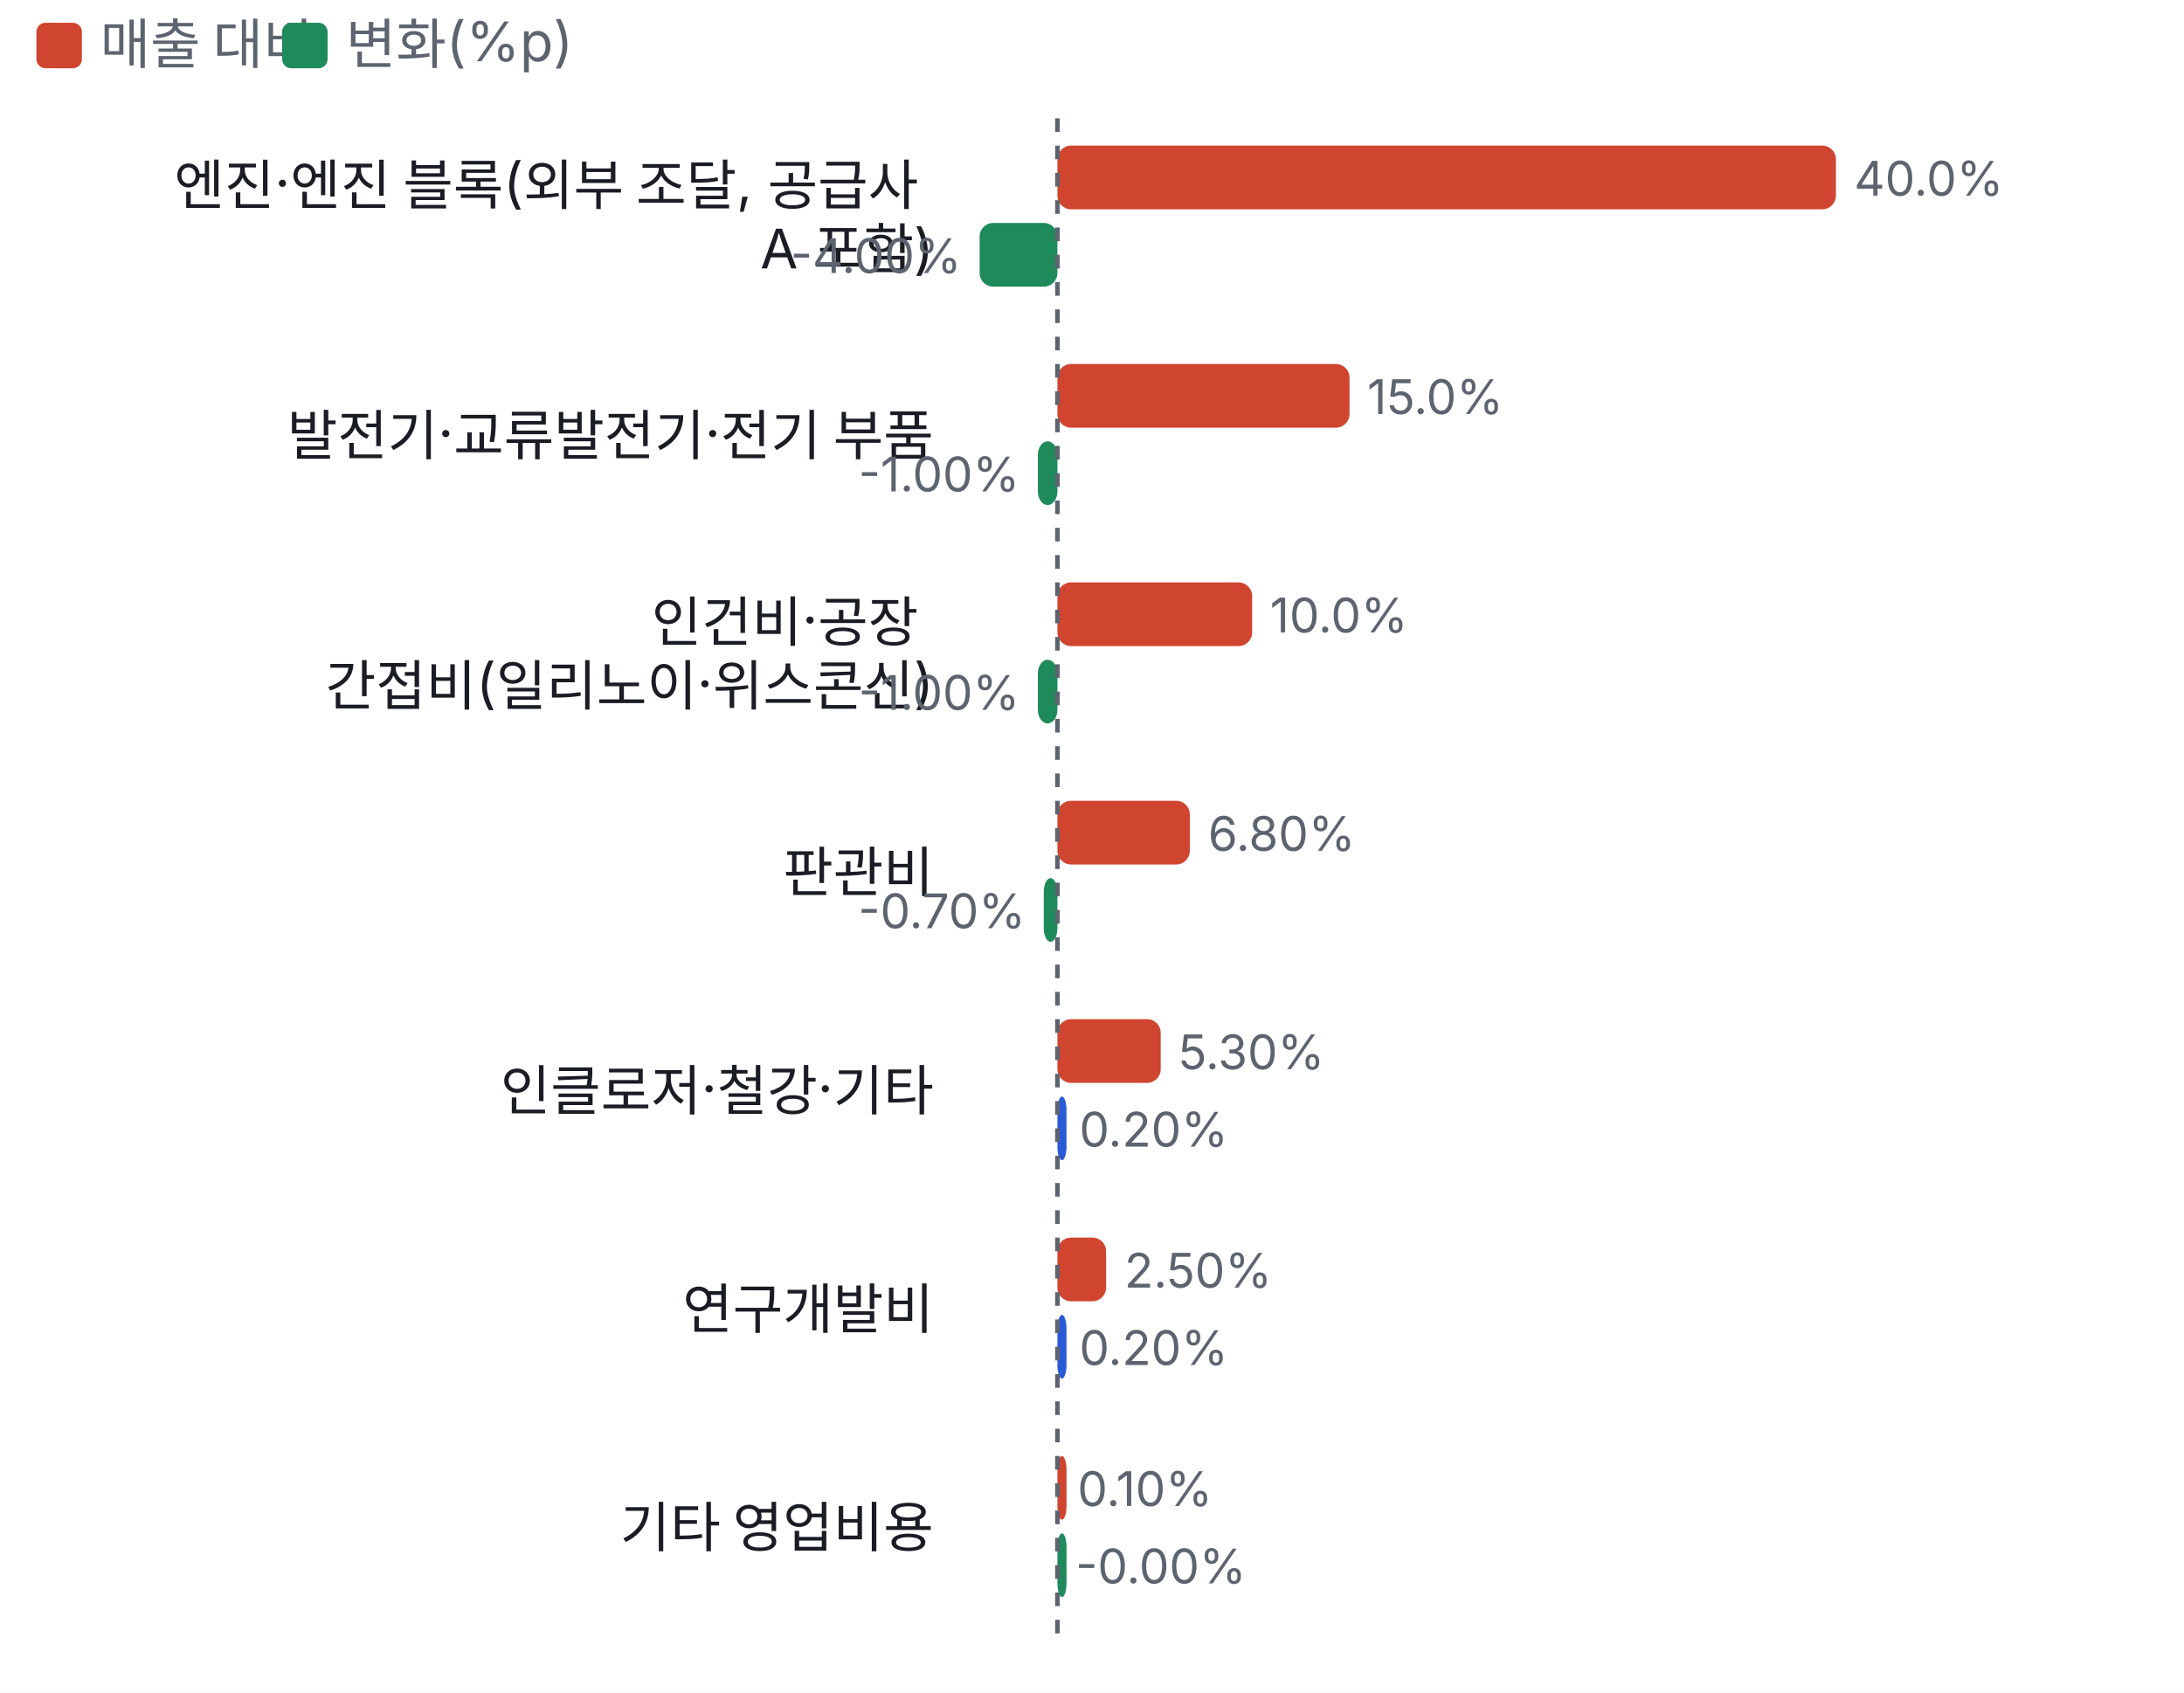
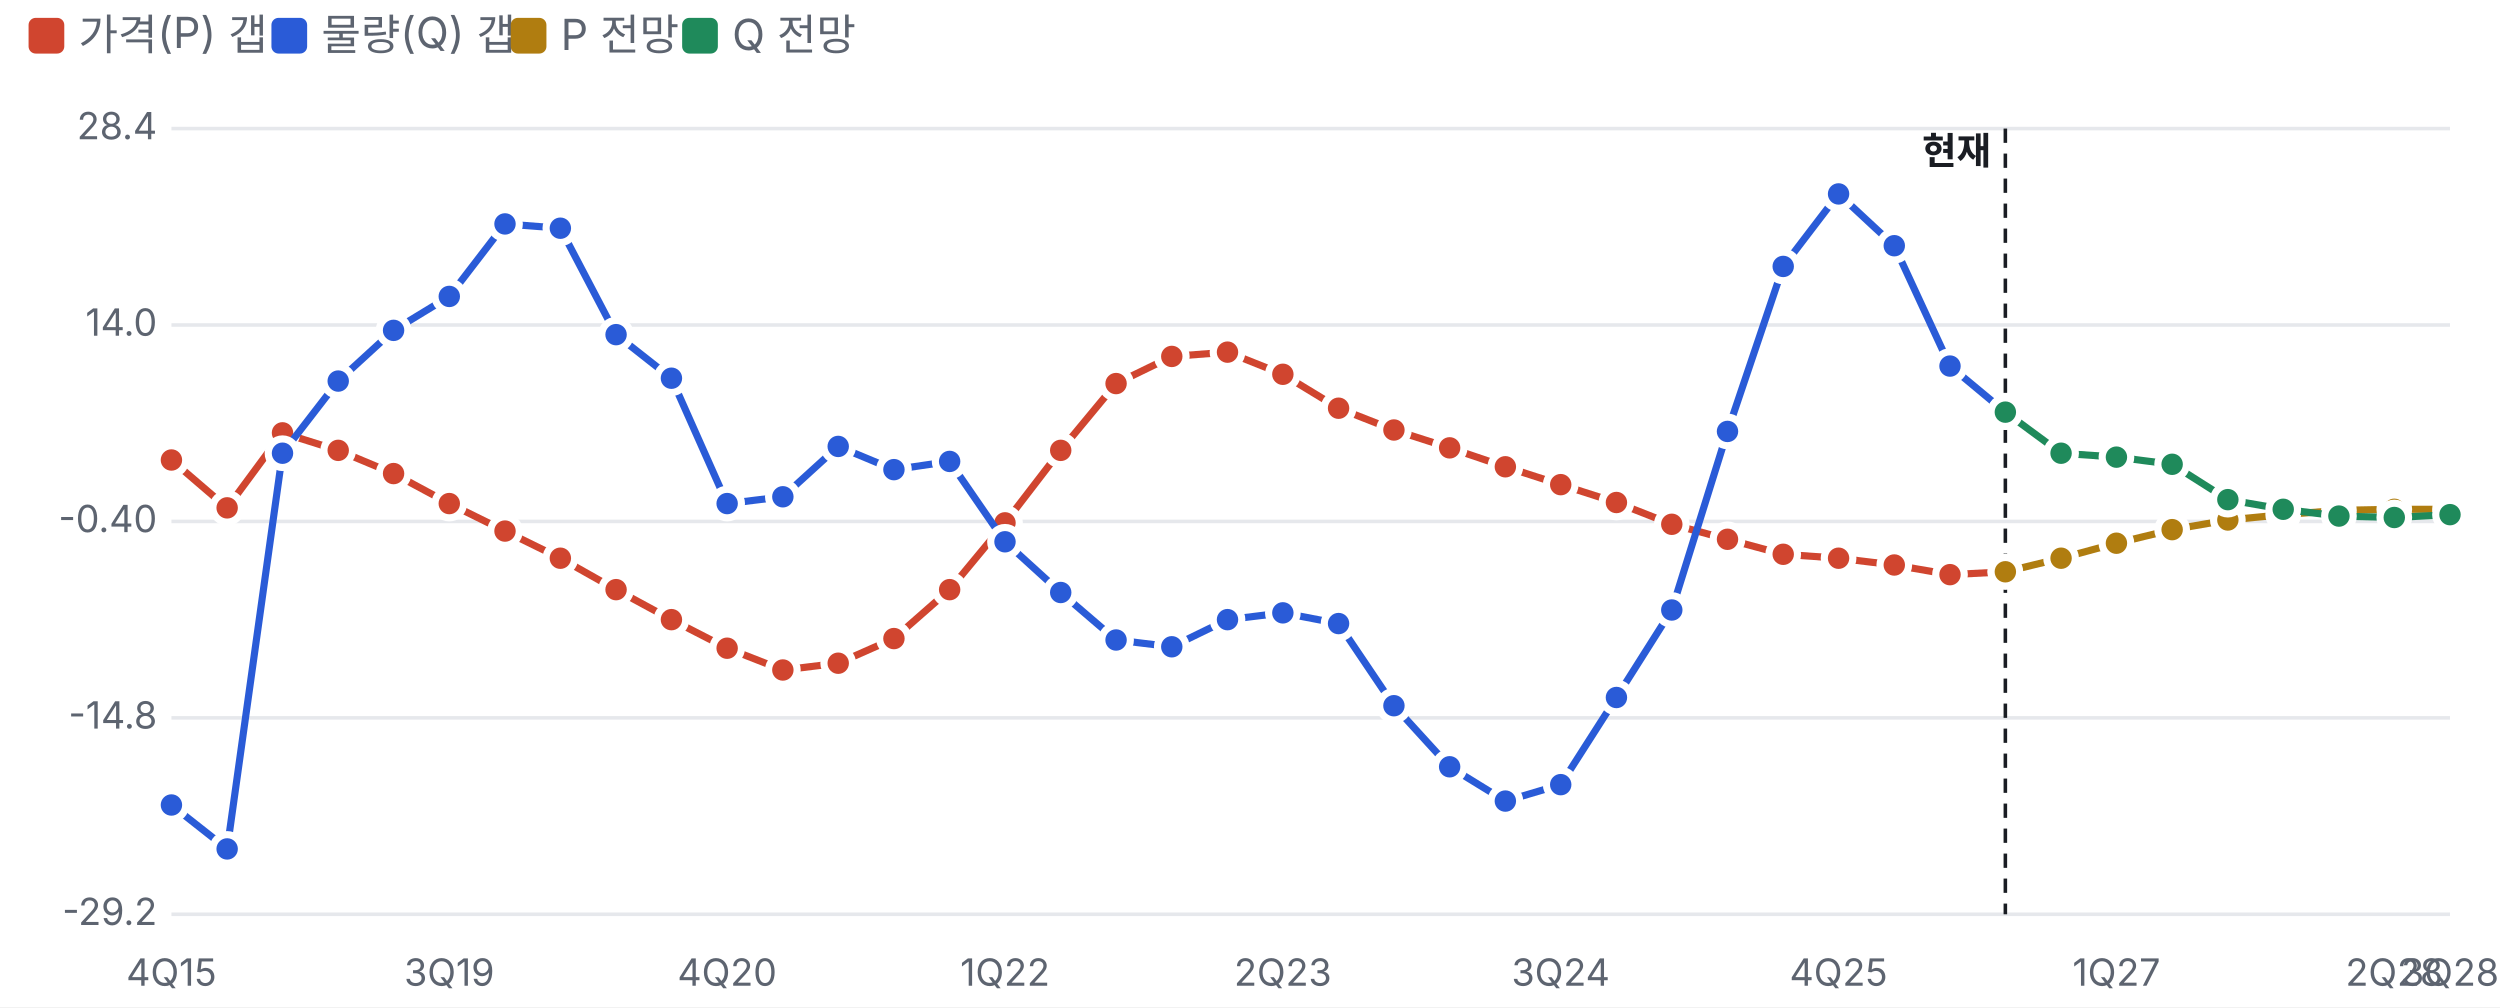
- <svg xmlns="http://www.w3.org/2000/svg" viewBox="0 0 480 372" width="480" height="372">
+ <svg xmlns="http://www.w3.org/2000/svg" viewBox="0 0 700 282" width="700" height="282">
  <style>text{fill:#5d6470;font-size:10.5px;font-family:-apple-system,'Apple SD Gothic Neo','Malgun Gothic',sans-serif}</style>
  <rect width="100%" height="100%" fill="#ffffff" />
  <rect x="8" y="5" width="10" height="10" rx="2" fill="#d0452f" />
-   <text x="22" y="14" style="font-size:12px">매출 대비</text>
-   <rect x="62" y="5" width="10" height="10" rx="2" fill="#1f8a5b" />
-   <text x="76" y="14" style="font-size:12px">변화(%p)</text>
+   <text x="22" y="14" style="font-size:12px">가격(P) 갭</text>
+   <rect x="76" y="5" width="10" height="10" rx="2" fill="#2a5bd7" />
+   <text x="90" y="14" style="font-size:12px">물량(Q) 갭</text>
+   <rect x="143" y="5" width="10" height="10" rx="2" fill="#b07d10" />
+   <text x="157" y="14" style="font-size:12px">P 전망</text>
+   <rect x="191" y="5" width="10" height="10" rx="2" fill="#1f8a5b" />
+   <text x="205" y="14" style="font-size:12px">Q 전망</text>
  <g transform="translate(0,22)">
-     <text x="205.2" y="23" text-anchor="end" style="fill:#1a1d23;font-size:12px">
-       <tspan x="205.2" dy="0">엔진·엔진 블록(외부 조달, 공급사</tspan>
-       <tspan x="205.2" dy="14">A 포함)</tspan>
-     </text>
-     <rect x="232.4" y="10" width="171.1" height="14" rx="3" fill="#d0452f" />
-     <text x="407.5" y="21">40.0%</text>
-     <rect x="215.3" y="27" width="17.1" height="14" rx="3" fill="#1f8a5b" />
-     <text x="211.3" y="38" text-anchor="end">-4.00%</text>
-     <text x="205.2" y="78" text-anchor="end" style="fill:#1a1d23;font-size:12px">
-       <tspan x="205.2" dy="0">발전기·교류발전기·전기 부품</tspan>
-     </text>
-     <rect x="232.4" y="58" width="64.2" height="14" rx="3" fill="#d0452f" />
-     <text x="300.5" y="69">15.0%</text>
-     <rect x="228.1" y="75" width="4.3" height="14" rx="3" fill="#1f8a5b" />
-     <text x="224.1" y="86" text-anchor="end">-1.00%</text>
-     <text x="205.2" y="119" text-anchor="end" style="fill:#1a1d23;font-size:12px">
-       <tspan x="205.2" dy="0">인건비·공장</tspan>
-       <tspan x="205.2" dy="14">간접비(일리노이·위스콘신)</tspan>
-     </text>
-     <rect x="232.4" y="106" width="42.8" height="14" rx="3" fill="#d0452f" />
-     <text x="279.1" y="117">10.0%</text>
-     <rect x="228.1" y="123" width="4.3" height="14" rx="3" fill="#1f8a5b" />
-     <text x="224.1" y="134" text-anchor="end">-1.00%</text>
-     <text x="205.2" y="174" text-anchor="end" style="fill:#1a1d23;font-size:12px">
-       <tspan x="205.2" dy="0">판관비</tspan>
-     </text>
-     <rect x="232.4" y="154" width="29.1" height="14" rx="3" fill="#d0452f" />
-     <text x="265.5" y="165">6.80%</text>
-     <rect x="229.4" y="171" width="3.0" height="14" rx="3" fill="#1f8a5b" />
-     <text x="225.4" y="182" text-anchor="end">-0.70%</text>
-     <text x="205.2" y="222" text-anchor="end" style="fill:#1a1d23;font-size:12px">
-       <tspan x="205.2" dy="0">인클로저·철강·기타</tspan>
-     </text>
-     <rect x="232.4" y="202" width="22.7" height="14" rx="3" fill="#d0452f" />
-     <text x="259.0" y="213">5.30%</text>
-     <rect x="232.4" y="219" width="2.0" height="14" rx="3" fill="#2a5bd7" />
-     <text x="237.2" y="230">0.20%</text>
-     <text x="205.2" y="270" text-anchor="end" style="fill:#1a1d23;font-size:12px">
-       <tspan x="205.2" dy="0">연구개발비</tspan>
-     </text>
-     <rect x="232.4" y="250" width="10.7" height="14" rx="3" fill="#d0452f" />
-     <text x="247.1" y="261">2.50%</text>
-     <rect x="232.4" y="267" width="2.0" height="14" rx="3" fill="#2a5bd7" />
-     <text x="237.2" y="278">0.20%</text>
-     <text x="205.2" y="318" text-anchor="end" style="fill:#1a1d23;font-size:12px">
-       <tspan x="205.2" dy="0">기타 영업비용</tspan>
-     </text>
-     <rect x="232.4" y="298" width="2.0" height="14" rx="3" fill="#d0452f" />
-     <text x="236.8" y="309">0.10%</text>
-     <rect x="232.4" y="315" width="2.0" height="14" rx="3" fill="#1f8a5b" />
-     <text x="236.4" y="326">-0.00%</text>
-     <line x1="232.4" x2="232.4" y1="4" y2="340" stroke="#5d6470" stroke-dasharray="3 3" />
+     <line x1="48" x2="686" y1="234.0" y2="234.0" stroke="#e6e8ec" />
+     <text x="44" y="237.0" text-anchor="end">-29.2</text>
+     <line x1="48" x2="686" y1="179.0" y2="179.0" stroke="#e6e8ec" />
+     <text x="44" y="182.0" text-anchor="end">-14.8</text>
+     <line x1="48" x2="686" y1="124.0" y2="124.0" stroke="#e6e8ec" />
+     <text x="44" y="127.0" text-anchor="end">-0.40</text>
+     <line x1="48" x2="686" y1="69.0" y2="69.0" stroke="#e6e8ec" />
+     <text x="44" y="72.0" text-anchor="end">14.0</text>
+     <line x1="48" x2="686" y1="14.0" y2="14.0" stroke="#e6e8ec" />
+     <text x="44" y="17.0" text-anchor="end">28.4</text>
+     <text x="48.0" y="254" text-anchor="middle">4Q15</text>
+     <text x="125.8" y="254" text-anchor="middle">3Q19</text>
+     <text x="203.6" y="254" text-anchor="middle">4Q20</text>
+     <text x="281.4" y="254" text-anchor="middle">1Q22</text>
+     <text x="359.2" y="254" text-anchor="middle">2Q23</text>
+     <text x="437.0" y="254" text-anchor="middle">3Q24</text>
+     <text x="514.8" y="254" text-anchor="middle">4Q25</text>
+     <text x="592.6" y="254" text-anchor="middle">1Q27</text>
+     <text x="670.4" y="254" text-anchor="middle">2Q28</text>
+     <text x="686.0" y="254" text-anchor="middle">3Q28</text>
+     <line x1="561.5" x2="561.5" y1="14" y2="234" stroke="#1a1d23" stroke-dasharray="4 3" />
+     <text x="557.5" y="24" text-anchor="end" style="fill:#1a1d23;font-weight:700">현재</text>
+     <polyline fill="none" stroke="#d0452f" stroke-width="2" points="48.0,106.8 63.6,120.2 79.1,99.2 94.7,104.1 110.2,110.6 125.8,119.0 141.4,126.7 156.9,134.3 172.5,143.1 188.0,151.5 203.6,159.5 219.2,165.6 234.7,163.7 250.3,156.8 265.9,143.1 281.4,124.4 297.0,104.1 312.5,85.4 328.1,77.8 343.7,76.6 359.2,82.8 374.8,92.3 390.3,98.4 405.9,103.4 421.5,108.7 437.0,113.7 452.6,118.7 468.1,124.8 483.7,129.0 499.3,133.2 514.8,134.3 530.4,136.2 546.0,138.9 561.5,138.1" />
+     <circle cx="48.0" cy="106.8" r="4" fill="#d0452f" stroke="#fff" stroke-width="2" />
+     <circle cx="63.6" cy="120.2" r="4" fill="#d0452f" stroke="#fff" stroke-width="2" />
+     <circle cx="79.1" cy="99.2" r="4" fill="#d0452f" stroke="#fff" stroke-width="2" />
+     <circle cx="94.7" cy="104.1" r="4" fill="#d0452f" stroke="#fff" stroke-width="2" />
+     <circle cx="110.2" cy="110.6" r="4" fill="#d0452f" stroke="#fff" stroke-width="2" />
+     <circle cx="125.8" cy="119.0" r="4" fill="#d0452f" stroke="#fff" stroke-width="2" />
+     <circle cx="141.4" cy="126.7" r="4" fill="#d0452f" stroke="#fff" stroke-width="2" />
+     <circle cx="156.9" cy="134.3" r="4" fill="#d0452f" stroke="#fff" stroke-width="2" />
+     <circle cx="172.5" cy="143.1" r="4" fill="#d0452f" stroke="#fff" stroke-width="2" />
+     <circle cx="188.0" cy="151.5" r="4" fill="#d0452f" stroke="#fff" stroke-width="2" />
+     <circle cx="203.6" cy="159.5" r="4" fill="#d0452f" stroke="#fff" stroke-width="2" />
+     <circle cx="219.2" cy="165.6" r="4" fill="#d0452f" stroke="#fff" stroke-width="2" />
+     <circle cx="234.7" cy="163.7" r="4" fill="#d0452f" stroke="#fff" stroke-width="2" />
+     <circle cx="250.3" cy="156.8" r="4" fill="#d0452f" stroke="#fff" stroke-width="2" />
+     <circle cx="265.9" cy="143.1" r="4" fill="#d0452f" stroke="#fff" stroke-width="2" />
+     <circle cx="281.4" cy="124.4" r="4" fill="#d0452f" stroke="#fff" stroke-width="2" />
+     <circle cx="297.0" cy="104.1" r="4" fill="#d0452f" stroke="#fff" stroke-width="2" />
+     <circle cx="312.5" cy="85.4" r="4" fill="#d0452f" stroke="#fff" stroke-width="2" />
+     <circle cx="328.1" cy="77.8" r="4" fill="#d0452f" stroke="#fff" stroke-width="2" />
+     <circle cx="343.7" cy="76.6" r="4" fill="#d0452f" stroke="#fff" stroke-width="2" />
+     <circle cx="359.2" cy="82.8" r="4" fill="#d0452f" stroke="#fff" stroke-width="2" />
+     <circle cx="374.8" cy="92.3" r="4" fill="#d0452f" stroke="#fff" stroke-width="2" />
+     <circle cx="390.3" cy="98.4" r="4" fill="#d0452f" stroke="#fff" stroke-width="2" />
+     <circle cx="405.9" cy="103.4" r="4" fill="#d0452f" stroke="#fff" stroke-width="2" />
+     <circle cx="421.5" cy="108.7" r="4" fill="#d0452f" stroke="#fff" stroke-width="2" />
+     <circle cx="437.0" cy="113.7" r="4" fill="#d0452f" stroke="#fff" stroke-width="2" />
+     <circle cx="452.6" cy="118.7" r="4" fill="#d0452f" stroke="#fff" stroke-width="2" />
+     <circle cx="468.1" cy="124.8" r="4" fill="#d0452f" stroke="#fff" stroke-width="2" />
+     <circle cx="483.7" cy="129.0" r="4" fill="#d0452f" stroke="#fff" stroke-width="2" />
+     <circle cx="499.3" cy="133.2" r="4" fill="#d0452f" stroke="#fff" stroke-width="2" />
+     <circle cx="514.8" cy="134.3" r="4" fill="#d0452f" stroke="#fff" stroke-width="2" />
+     <circle cx="530.4" cy="136.2" r="4" fill="#d0452f" stroke="#fff" stroke-width="2" />
+     <circle cx="546.0" cy="138.9" r="4" fill="#d0452f" stroke="#fff" stroke-width="2" />
+     <circle cx="561.5" cy="138.1" r="4" fill="#d0452f" stroke="#fff" stroke-width="2" />
+     <polyline fill="none" stroke="#2a5bd7" stroke-width="2" points="48.0,203.4 63.6,215.7 79.1,104.9 94.7,84.7 110.2,70.5 125.8,61.0 141.4,40.7 156.9,41.9 172.5,71.7 188.0,83.9 203.6,119.0 219.2,117.1 234.7,103.0 250.3,109.5 265.9,107.2 281.4,129.7 297.0,143.9 312.5,157.2 328.1,159.1 343.7,151.5 359.2,149.6 374.8,152.6 390.3,175.6 405.9,192.7 421.5,202.3 437.0,197.7 452.6,173.3 468.1,148.8 483.7,98.8 499.3,52.6 514.8,32.3 530.4,46.8 546.0,80.5 561.5,93.4" />
+     <circle cx="48.0" cy="203.4" r="4" fill="#2a5bd7" stroke="#fff" stroke-width="2" />
+     <circle cx="63.6" cy="215.7" r="4" fill="#2a5bd7" stroke="#fff" stroke-width="2" />
+     <circle cx="79.1" cy="104.9" r="4" fill="#2a5bd7" stroke="#fff" stroke-width="2" />
+     <circle cx="94.7" cy="84.7" r="4" fill="#2a5bd7" stroke="#fff" stroke-width="2" />
+     <circle cx="110.2" cy="70.5" r="4" fill="#2a5bd7" stroke="#fff" stroke-width="2" />
+     <circle cx="125.8" cy="61.0" r="4" fill="#2a5bd7" stroke="#fff" stroke-width="2" />
+     <circle cx="141.4" cy="40.7" r="4" fill="#2a5bd7" stroke="#fff" stroke-width="2" />
+     <circle cx="156.9" cy="41.9" r="4" fill="#2a5bd7" stroke="#fff" stroke-width="2" />
+     <circle cx="172.5" cy="71.7" r="4" fill="#2a5bd7" stroke="#fff" stroke-width="2" />
+     <circle cx="188.0" cy="83.9" r="4" fill="#2a5bd7" stroke="#fff" stroke-width="2" />
+     <circle cx="203.6" cy="119.0" r="4" fill="#2a5bd7" stroke="#fff" stroke-width="2" />
+     <circle cx="219.2" cy="117.1" r="4" fill="#2a5bd7" stroke="#fff" stroke-width="2" />
+     <circle cx="234.7" cy="103.0" r="4" fill="#2a5bd7" stroke="#fff" stroke-width="2" />
+     <circle cx="250.3" cy="109.5" r="4" fill="#2a5bd7" stroke="#fff" stroke-width="2" />
+     <circle cx="265.9" cy="107.2" r="4" fill="#2a5bd7" stroke="#fff" stroke-width="2" />
+     <circle cx="281.4" cy="129.7" r="4" fill="#2a5bd7" stroke="#fff" stroke-width="2" />
+     <circle cx="297.0" cy="143.9" r="4" fill="#2a5bd7" stroke="#fff" stroke-width="2" />
+     <circle cx="312.5" cy="157.2" r="4" fill="#2a5bd7" stroke="#fff" stroke-width="2" />
+     <circle cx="328.1" cy="159.1" r="4" fill="#2a5bd7" stroke="#fff" stroke-width="2" />
+     <circle cx="343.7" cy="151.5" r="4" fill="#2a5bd7" stroke="#fff" stroke-width="2" />
+     <circle cx="359.2" cy="149.6" r="4" fill="#2a5bd7" stroke="#fff" stroke-width="2" />
+     <circle cx="374.8" cy="152.6" r="4" fill="#2a5bd7" stroke="#fff" stroke-width="2" />
+     <circle cx="390.3" cy="175.6" r="4" fill="#2a5bd7" stroke="#fff" stroke-width="2" />
+     <circle cx="405.9" cy="192.7" r="4" fill="#2a5bd7" stroke="#fff" stroke-width="2" />
+     <circle cx="421.5" cy="202.3" r="4" fill="#2a5bd7" stroke="#fff" stroke-width="2" />
+     <circle cx="437.0" cy="197.7" r="4" fill="#2a5bd7" stroke="#fff" stroke-width="2" />
+     <circle cx="452.6" cy="173.3" r="4" fill="#2a5bd7" stroke="#fff" stroke-width="2" />
+     <circle cx="468.1" cy="148.8" r="4" fill="#2a5bd7" stroke="#fff" stroke-width="2" />
+     <circle cx="483.7" cy="98.8" r="4" fill="#2a5bd7" stroke="#fff" stroke-width="2" />
+     <circle cx="499.3" cy="52.6" r="4" fill="#2a5bd7" stroke="#fff" stroke-width="2" />
+     <circle cx="514.8" cy="32.3" r="4" fill="#2a5bd7" stroke="#fff" stroke-width="2" />
+     <circle cx="530.4" cy="46.8" r="4" fill="#2a5bd7" stroke="#fff" stroke-width="2" />
+     <circle cx="546.0" cy="80.5" r="4" fill="#2a5bd7" stroke="#fff" stroke-width="2" />
+     <circle cx="561.5" cy="93.4" r="4" fill="#2a5bd7" stroke="#fff" stroke-width="2" />
+     <polyline fill="none" stroke="#b07d10" stroke-width="2" points="561.5,138.1 577.1,134.3 592.6,130.1 608.2,126.3 623.8,123.6 639.3,122.1 654.9,120.9 670.4,120.6 686.0,120.6" />
+     <circle cx="561.5" cy="138.1" r="4" fill="#b07d10" stroke="#fff" stroke-width="2" />
+     <circle cx="577.1" cy="134.3" r="4" fill="#b07d10" stroke="#fff" stroke-width="2" />
+     <circle cx="592.6" cy="130.1" r="4" fill="#b07d10" stroke="#fff" stroke-width="2" />
+     <circle cx="608.2" cy="126.3" r="4" fill="#b07d10" stroke="#fff" stroke-width="2" />
+     <circle cx="623.8" cy="123.6" r="4" fill="#b07d10" stroke="#fff" stroke-width="2" />
+     <circle cx="639.3" cy="122.1" r="4" fill="#b07d10" stroke="#fff" stroke-width="2" />
+     <circle cx="654.9" cy="120.9" r="4" fill="#b07d10" stroke="#fff" stroke-width="2" />
+     <circle cx="670.4" cy="120.6" r="4" fill="#b07d10" stroke="#fff" stroke-width="2" />
+     <circle cx="686.0" cy="120.6" r="4" fill="#b07d10" stroke="#fff" stroke-width="2" />
+     <polyline fill="none" stroke="#1f8a5b" stroke-width="2" points="561.5,93.4 577.1,104.9 592.6,106.0 608.2,108.0 623.8,117.9 639.3,120.6 654.9,122.5 670.4,122.9 686.0,122.1" />
+     <circle cx="561.5" cy="93.4" r="4" fill="#1f8a5b" stroke="#fff" stroke-width="2" />
+     <circle cx="577.1" cy="104.9" r="4" fill="#1f8a5b" stroke="#fff" stroke-width="2" />
+     <circle cx="592.6" cy="106.0" r="4" fill="#1f8a5b" stroke="#fff" stroke-width="2" />
+     <circle cx="608.2" cy="108.0" r="4" fill="#1f8a5b" stroke="#fff" stroke-width="2" />
+     <circle cx="623.8" cy="117.9" r="4" fill="#1f8a5b" stroke="#fff" stroke-width="2" />
+     <circle cx="639.3" cy="120.6" r="4" fill="#1f8a5b" stroke="#fff" stroke-width="2" />
+     <circle cx="654.9" cy="122.5" r="4" fill="#1f8a5b" stroke="#fff" stroke-width="2" />
+     <circle cx="670.4" cy="122.9" r="4" fill="#1f8a5b" stroke="#fff" stroke-width="2" />
+     <circle cx="686.0" cy="122.1" r="4" fill="#1f8a5b" stroke="#fff" stroke-width="2" />
  </g>
</svg>
